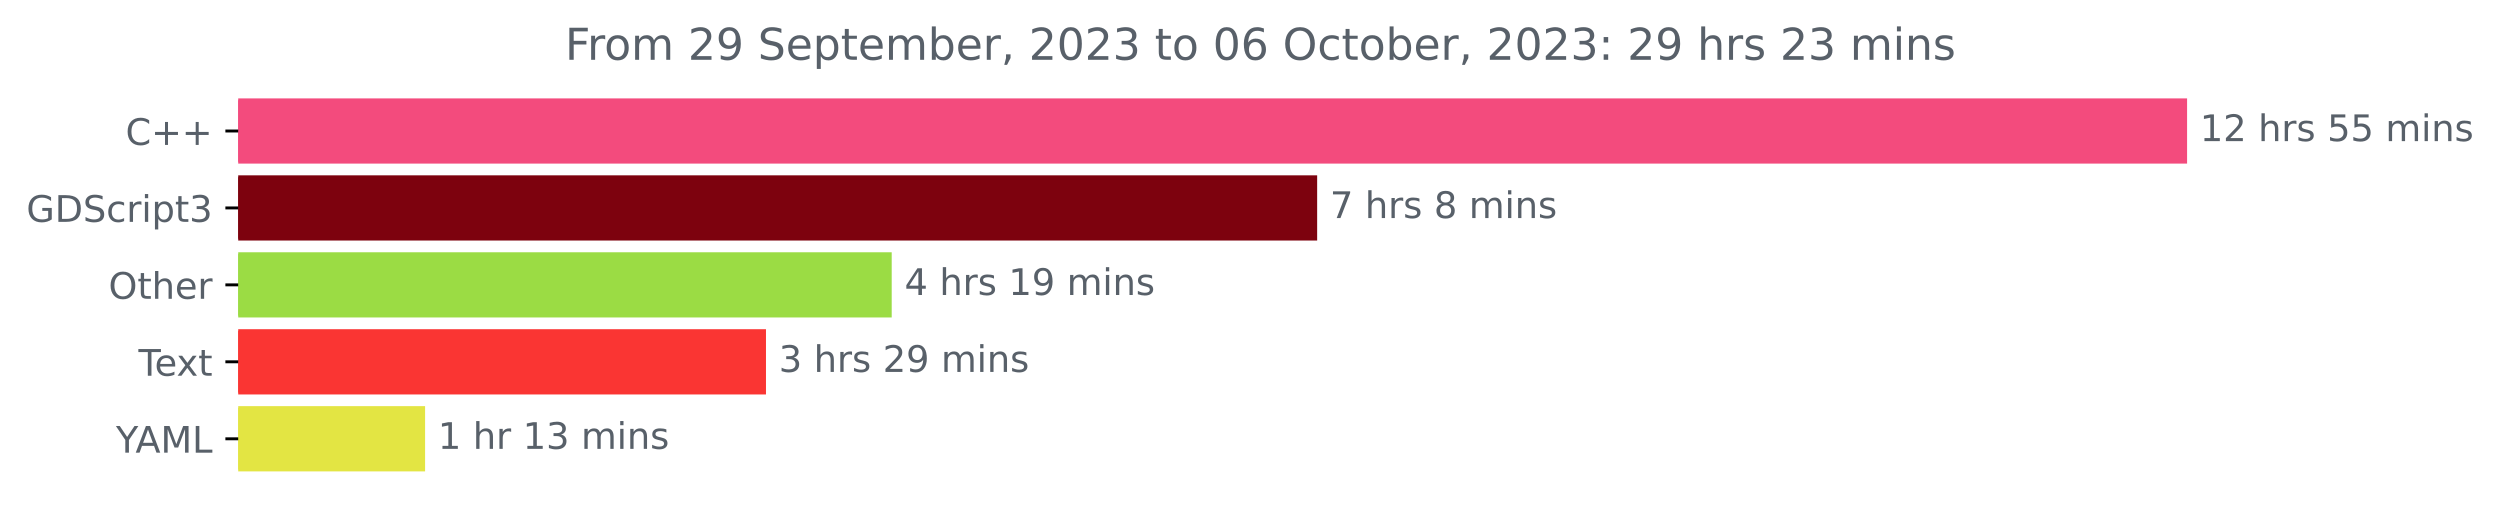
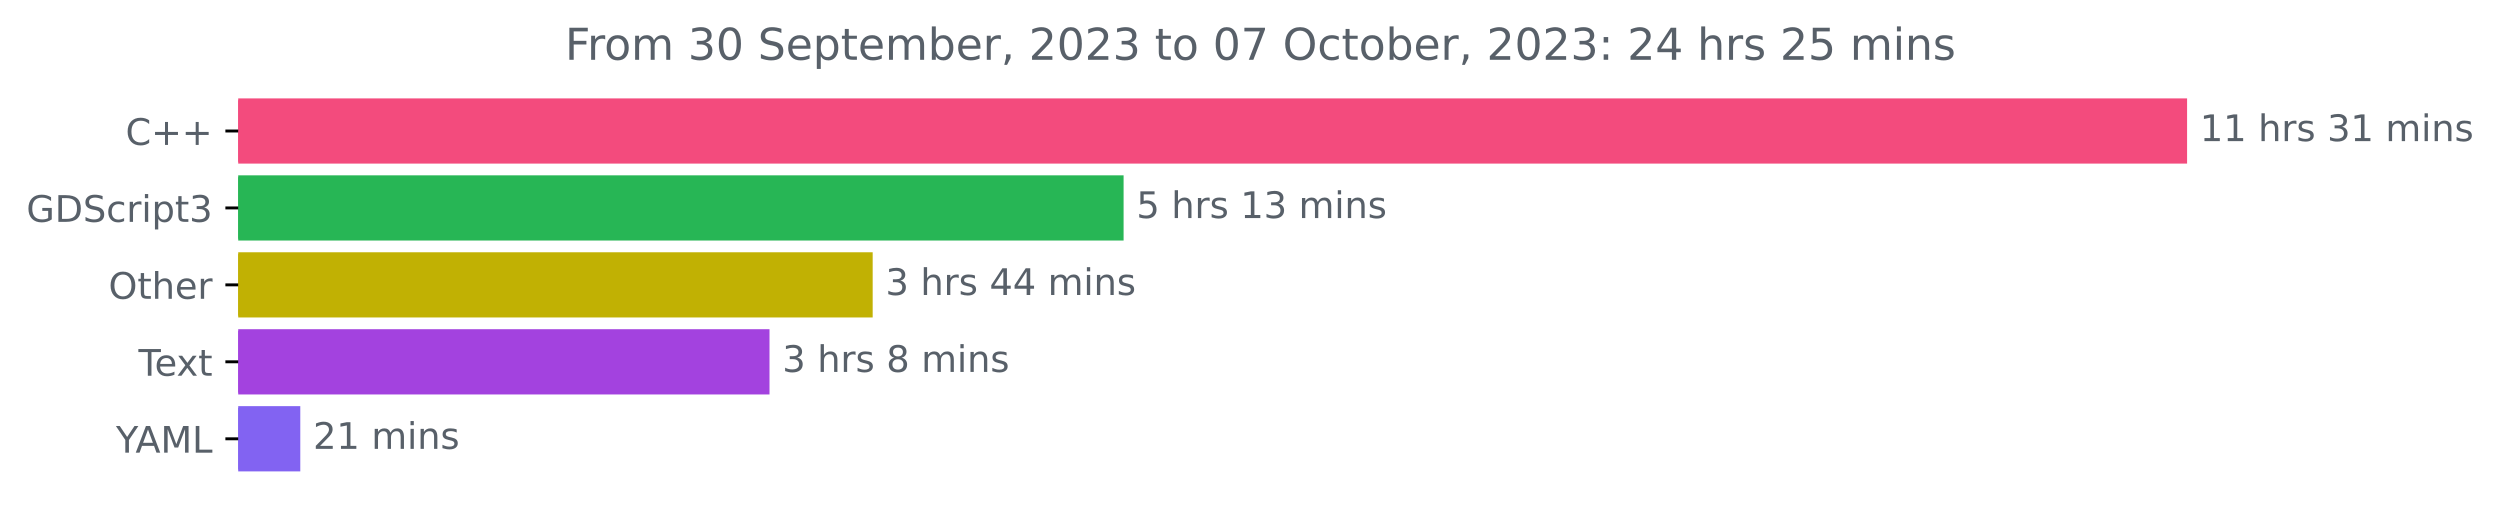
<svg xmlns="http://www.w3.org/2000/svg" xmlns:xlink="http://www.w3.org/1999/xlink" width="682.352pt" height="140.398pt" viewBox="0 0 682.352 140.398" version="1.1">
  <defs>
    <style type="text/css">*{stroke-linejoin: round; stroke-linecap: butt}</style>
  </defs>
  <g id="figure_1">
    <g id="patch_1">
      <path d="M 0 140.398  L 682.352 140.398  L 682.352 0  L 0 0  L 0 140.398  z " style="fill: none" />
    </g>
    <g id="axes_1">
      <g id="patch_2">
-         <path d="M 65.016 27.358  L 596.444 27.358  L 596.444 44.158  L 65.016 44.158  z " clip-path="url(#pabbda6cce1)" style="fill: #f34b7d; stroke: #f34b7d; stroke-linejoin: miter" />
+         <path d="M 65.016 27.358  L 596.444 27.358  L 596.444 44.158  L 65.016 44.158  z " clip-path="url(#pf43c700c49)" style="fill: #f34b7d; stroke: #f34b7d; stroke-linejoin: miter" />
      </g>
      <g id="patch_3">
-         <path d="M 65.016 48.358  L 359.005 48.358  L 359.005 65.158  L 65.016 65.158  z " clip-path="url(#pabbda6cce1)" style="fill: #7d020e; stroke: #7d020e; stroke-linejoin: miter" />
+         <path d="M 65.016 48.358  L 306.175 48.358  L 306.175 65.158  L 65.016 65.158  z " clip-path="url(#pf43c700c49)" style="fill: #27b655; stroke: #27b655; stroke-linejoin: miter" />
      </g>
      <g id="patch_4">
-         <path d="M 65.016 69.358  L 242.883 69.358  L 242.883 86.158  L 65.016 86.158  z " clip-path="url(#pabbda6cce1)" style="fill: #9bdc44; stroke: #9bdc44; stroke-linejoin: miter" />
+         <path d="M 65.016 69.358  L 237.69 69.358  L 237.69 86.158  L 65.016 86.158  z " clip-path="url(#pf43c700c49)" style="fill: #c1b103; stroke: #c1b103; stroke-linejoin: miter" />
      </g>
      <g id="patch_5">
-         <path d="M 65.016 90.358  L 208.567 90.358  L 208.567 107.158  L 65.016 107.158  z " clip-path="url(#pabbda6cce1)" style="fill: #fa3533; stroke: #fa3533; stroke-linejoin: miter" />
+         <path d="M 65.016 90.358  L 209.531 90.358  L 209.531 107.158  L 65.016 107.158  z " clip-path="url(#pf43c700c49)" style="fill: #a342df; stroke: #a342df; stroke-linejoin: miter" />
      </g>
      <g id="patch_6">
-         <path d="M 65.016 111.358  L 115.524 111.358  L 115.524 128.158  L 65.016 128.158  z " clip-path="url(#pabbda6cce1)" style="fill: #e3e543; stroke: #e3e543; stroke-linejoin: miter" />
+         <path d="M 65.016 111.358  L 81.461 111.358  L 81.461 128.158  L 65.016 128.158  z " clip-path="url(#pf43c700c49)" style="fill: #8263f2; stroke: #8263f2; stroke-linejoin: miter" />
      </g>
      <g id="matplotlib.axis_1" />
      <g id="matplotlib.axis_2">
        <g id="ytick_1">
          <g id="line2d_1">
            <defs>
-               <path id="m3d674330b3" d="M 0 0  L -3.5 0  " style="stroke: #000000; stroke-width: 0.8" />
+               <path id="meb76e04d20" d="M 0 0  L -3.5 0  " style="stroke: #000000; stroke-width: 0.8" />
            </defs>
            <g>
-               <use xlink:href="#m3d674330b3" x="65.016" y="35.758" style="stroke: #000000; stroke-width: 0.8" />
+               <use xlink:href="#meb76e04d20" x="65.016" y="35.758" style="stroke: #000000; stroke-width: 0.8" />
            </g>
          </g>
          <g id="text_1">
            <g style="fill: #586069" transform="translate(34.27344 39.55734)scale(0.1 -0.1)">
              <defs>
                <path id="DejaVuSans-43" d="M 4122 4306  L 4122 3641  Q 3803 3938 3442 4084  Q 3081 4231 2675 4231  Q 1875 4231 1450 3742  Q 1025 3253 1025 2328  Q 1025 1406 1450 917  Q 1875 428 2675 428  Q 3081 428 3442 575  Q 3803 722 4122 1019  L 4122 359  Q 3791 134 3420 21  Q 3050 -91 2638 -91  Q 1578 -91 968 557  Q 359 1206 359 2328  Q 359 3453 968 4101  Q 1578 4750 2638 4750  Q 3056 4750 3426 4639  Q 3797 4528 4122 4306  z " transform="scale(0.015625)" />
                <path id="DejaVuSans-2b" d="M 2944 4013  L 2944 2272  L 4684 2272  L 4684 1741  L 2944 1741  L 2944 0  L 2419 0  L 2419 1741  L 678 1741  L 678 2272  L 2419 2272  L 2419 4013  L 2944 4013  z " transform="scale(0.015625)" />
              </defs>
              <use xlink:href="#DejaVuSans-43" />
              <use xlink:href="#DejaVuSans-2b" x="69.824" />
              <use xlink:href="#DejaVuSans-2b" x="153.613" />
            </g>
          </g>
        </g>
        <g id="ytick_2">
          <g id="line2d_2">
            <g>
-               <use xlink:href="#m3d674330b3" x="65.016" y="56.758" style="stroke: #000000; stroke-width: 0.8" />
+               <use xlink:href="#meb76e04d20" x="65.016" y="56.758" style="stroke: #000000; stroke-width: 0.8" />
            </g>
          </g>
          <g id="text_2">
            <g style="fill: #586069" transform="translate(7.2 60.55734)scale(0.1 -0.1)">
              <defs>
                <path id="DejaVuSans-47" d="M 3809 666  L 3809 1919  L 2778 1919  L 2778 2438  L 4434 2438  L 4434 434  Q 4069 175 3628 42  Q 3188 -91 2688 -91  Q 1594 -91 976 548  Q 359 1188 359 2328  Q 359 3472 976 4111  Q 1594 4750 2688 4750  Q 3144 4750 3555 4637  Q 3966 4525 4313 4306  L 4313 3634  Q 3963 3931 3569 4081  Q 3175 4231 2741 4231  Q 1884 4231 1454 3753  Q 1025 3275 1025 2328  Q 1025 1384 1454 906  Q 1884 428 2741 428  Q 3075 428 3337 486  Q 3600 544 3809 666  z " transform="scale(0.015625)" />
                <path id="DejaVuSans-44" d="M 1259 4147  L 1259 519  L 2022 519  Q 2988 519 3436 956  Q 3884 1394 3884 2338  Q 3884 3275 3436 3711  Q 2988 4147 2022 4147  L 1259 4147  z M 628 4666  L 1925 4666  Q 3281 4666 3915 4102  Q 4550 3538 4550 2338  Q 4550 1131 3912 565  Q 3275 0 1925 0  L 628 0  L 628 4666  z " transform="scale(0.015625)" />
                <path id="DejaVuSans-53" d="M 3425 4513  L 3425 3897  Q 3066 4069 2747 4153  Q 2428 4238 2131 4238  Q 1616 4238 1336 4038  Q 1056 3838 1056 3469  Q 1056 3159 1242 3001  Q 1428 2844 1947 2747  L 2328 2669  Q 3034 2534 3370 2195  Q 3706 1856 3706 1288  Q 3706 609 3251 259  Q 2797 -91 1919 -91  Q 1588 -91 1214 -16  Q 841 59 441 206  L 441 856  Q 825 641 1194 531  Q 1563 422 1919 422  Q 2459 422 2753 634  Q 3047 847 3047 1241  Q 3047 1584 2836 1778  Q 2625 1972 2144 2069  L 1759 2144  Q 1053 2284 737 2584  Q 422 2884 422 3419  Q 422 4038 858 4394  Q 1294 4750 2059 4750  Q 2388 4750 2728 4690  Q 3069 4631 3425 4513  z " transform="scale(0.015625)" />
                <path id="DejaVuSans-63" d="M 3122 3366  L 3122 2828  Q 2878 2963 2633 3030  Q 2388 3097 2138 3097  Q 1578 3097 1268 2742  Q 959 2388 959 1747  Q 959 1106 1268 751  Q 1578 397 2138 397  Q 2388 397 2633 464  Q 2878 531 3122 666  L 3122 134  Q 2881 22 2623 -34  Q 2366 -91 2075 -91  Q 1284 -91 818 406  Q 353 903 353 1747  Q 353 2603 823 3093  Q 1294 3584 2113 3584  Q 2378 3584 2631 3529  Q 2884 3475 3122 3366  z " transform="scale(0.015625)" />
                <path id="DejaVuSans-72" d="M 2631 2963  Q 2534 3019 2420 3045  Q 2306 3072 2169 3072  Q 1681 3072 1420 2755  Q 1159 2438 1159 1844  L 1159 0  L 581 0  L 581 3500  L 1159 3500  L 1159 2956  Q 1341 3275 1631 3429  Q 1922 3584 2338 3584  Q 2397 3584 2469 3576  Q 2541 3569 2628 3553  L 2631 2963  z " transform="scale(0.015625)" />
                <path id="DejaVuSans-69" d="M 603 3500  L 1178 3500  L 1178 0  L 603 0  L 603 3500  z M 603 4863  L 1178 4863  L 1178 4134  L 603 4134  L 603 4863  z " transform="scale(0.015625)" />
                <path id="DejaVuSans-70" d="M 1159 525  L 1159 -1331  L 581 -1331  L 581 3500  L 1159 3500  L 1159 2969  Q 1341 3281 1617 3432  Q 1894 3584 2278 3584  Q 2916 3584 3314 3078  Q 3713 2572 3713 1747  Q 3713 922 3314 415  Q 2916 -91 2278 -91  Q 1894 -91 1617 61  Q 1341 213 1159 525  z M 3116 1747  Q 3116 2381 2855 2742  Q 2594 3103 2138 3103  Q 1681 3103 1420 2742  Q 1159 2381 1159 1747  Q 1159 1113 1420 752  Q 1681 391 2138 391  Q 2594 391 2855 752  Q 3116 1113 3116 1747  z " transform="scale(0.015625)" />
                <path id="DejaVuSans-74" d="M 1172 4494  L 1172 3500  L 2356 3500  L 2356 3053  L 1172 3053  L 1172 1153  Q 1172 725 1289 603  Q 1406 481 1766 481  L 2356 481  L 2356 0  L 1766 0  Q 1100 0 847 248  Q 594 497 594 1153  L 594 3053  L 172 3053  L 172 3500  L 594 3500  L 594 4494  L 1172 4494  z " transform="scale(0.015625)" />
                <path id="DejaVuSans-33" d="M 2597 2516  Q 3050 2419 3304 2112  Q 3559 1806 3559 1356  Q 3559 666 3084 287  Q 2609 -91 1734 -91  Q 1441 -91 1130 -33  Q 819 25 488 141  L 488 750  Q 750 597 1062 519  Q 1375 441 1716 441  Q 2309 441 2620 675  Q 2931 909 2931 1356  Q 2931 1769 2642 2001  Q 2353 2234 1838 2234  L 1294 2234  L 1294 2753  L 1863 2753  Q 2328 2753 2575 2939  Q 2822 3125 2822 3475  Q 2822 3834 2567 4026  Q 2313 4219 1838 4219  Q 1578 4219 1281 4162  Q 984 4106 628 3988  L 628 4550  Q 988 4650 1302 4700  Q 1616 4750 1894 4750  Q 2613 4750 3031 4423  Q 3450 4097 3450 3541  Q 3450 3153 3228 2886  Q 3006 2619 2597 2516  z " transform="scale(0.015625)" />
              </defs>
              <use xlink:href="#DejaVuSans-47" />
              <use xlink:href="#DejaVuSans-44" x="77.49" />
              <use xlink:href="#DejaVuSans-53" x="154.492" />
              <use xlink:href="#DejaVuSans-63" x="217.969" />
              <use xlink:href="#DejaVuSans-72" x="272.949" />
              <use xlink:href="#DejaVuSans-69" x="314.062" />
              <use xlink:href="#DejaVuSans-70" x="341.846" />
              <use xlink:href="#DejaVuSans-74" x="405.322" />
              <use xlink:href="#DejaVuSans-33" x="444.531" />
            </g>
          </g>
        </g>
        <g id="ytick_3">
          <g id="line2d_3">
            <g>
-               <use xlink:href="#m3d674330b3" x="65.016" y="77.758" style="stroke: #000000; stroke-width: 0.8" />
+               <use xlink:href="#meb76e04d20" x="65.016" y="77.758" style="stroke: #000000; stroke-width: 0.8" />
            </g>
          </g>
          <g id="text_3">
            <g style="fill: #586069" transform="translate(29.62187 81.55734)scale(0.1 -0.1)">
              <defs>
                <path id="DejaVuSans-4f" d="M 2522 4238  Q 1834 4238 1429 3725  Q 1025 3213 1025 2328  Q 1025 1447 1429 934  Q 1834 422 2522 422  Q 3209 422 3611 934  Q 4013 1447 4013 2328  Q 4013 3213 3611 3725  Q 3209 4238 2522 4238  z M 2522 4750  Q 3503 4750 4090 4092  Q 4678 3434 4678 2328  Q 4678 1225 4090 567  Q 3503 -91 2522 -91  Q 1538 -91 948 565  Q 359 1222 359 2328  Q 359 3434 948 4092  Q 1538 4750 2522 4750  z " transform="scale(0.015625)" />
                <path id="DejaVuSans-68" d="M 3513 2113  L 3513 0  L 2938 0  L 2938 2094  Q 2938 2591 2744 2837  Q 2550 3084 2163 3084  Q 1697 3084 1428 2787  Q 1159 2491 1159 1978  L 1159 0  L 581 0  L 581 4863  L 1159 4863  L 1159 2956  Q 1366 3272 1645 3428  Q 1925 3584 2291 3584  Q 2894 3584 3203 3211  Q 3513 2838 3513 2113  z " transform="scale(0.015625)" />
                <path id="DejaVuSans-65" d="M 3597 1894  L 3597 1613  L 953 1613  Q 991 1019 1311 708  Q 1631 397 2203 397  Q 2534 397 2845 478  Q 3156 559 3463 722  L 3463 178  Q 3153 47 2828 -22  Q 2503 -91 2169 -91  Q 1331 -91 842 396  Q 353 884 353 1716  Q 353 2575 817 3079  Q 1281 3584 2069 3584  Q 2775 3584 3186 3129  Q 3597 2675 3597 1894  z M 3022 2063  Q 3016 2534 2758 2815  Q 2500 3097 2075 3097  Q 1594 3097 1305 2825  Q 1016 2553 972 2059  L 3022 2063  z " transform="scale(0.015625)" />
              </defs>
              <use xlink:href="#DejaVuSans-4f" />
              <use xlink:href="#DejaVuSans-74" x="78.711" />
              <use xlink:href="#DejaVuSans-68" x="117.92" />
              <use xlink:href="#DejaVuSans-65" x="181.299" />
              <use xlink:href="#DejaVuSans-72" x="242.822" />
            </g>
          </g>
        </g>
        <g id="ytick_4">
          <g id="line2d_4">
            <g>
-               <use xlink:href="#m3d674330b3" x="65.016" y="98.758" style="stroke: #000000; stroke-width: 0.8" />
+               <use xlink:href="#meb76e04d20" x="65.016" y="98.758" style="stroke: #000000; stroke-width: 0.8" />
            </g>
          </g>
          <g id="text_4">
            <g style="fill: #586069" transform="translate(37.79062 102.5573)scale(0.1 -0.1)">
              <defs>
                <path id="DejaVuSans-54" d="M -19 4666  L 3928 4666  L 3928 4134  L 2272 4134  L 2272 0  L 1638 0  L 1638 4134  L -19 4134  L -19 4666  z " transform="scale(0.015625)" />
                <path id="DejaVuSans-78" d="M 3513 3500  L 2247 1797  L 3578 0  L 2900 0  L 1881 1375  L 863 0  L 184 0  L 1544 1831  L 300 3500  L 978 3500  L 1906 2253  L 2834 3500  L 3513 3500  z " transform="scale(0.015625)" />
              </defs>
              <use xlink:href="#DejaVuSans-54" />
              <use xlink:href="#DejaVuSans-65" x="44.084" />
              <use xlink:href="#DejaVuSans-78" x="103.857" />
              <use xlink:href="#DejaVuSans-74" x="163.037" />
            </g>
          </g>
        </g>
        <g id="ytick_5">
          <g id="line2d_5">
            <g>
-               <use xlink:href="#m3d674330b3" x="65.016" y="119.758" style="stroke: #000000; stroke-width: 0.8" />
+               <use xlink:href="#meb76e04d20" x="65.016" y="119.758" style="stroke: #000000; stroke-width: 0.8" />
            </g>
          </g>
          <g id="text_5">
            <g style="fill: #586069" transform="translate(31.64219 123.5573)scale(0.1 -0.1)">
              <defs>
                <path id="DejaVuSans-59" d="M -13 4666  L 666 4666  L 1959 2747  L 3244 4666  L 3922 4666  L 2272 2222  L 2272 0  L 1638 0  L 1638 2222  L -13 4666  z " transform="scale(0.015625)" />
                <path id="DejaVuSans-41" d="M 2188 4044  L 1331 1722  L 3047 1722  L 2188 4044  z M 1831 4666  L 2547 4666  L 4325 0  L 3669 0  L 3244 1197  L 1141 1197  L 716 0  L 50 0  L 1831 4666  z " transform="scale(0.015625)" />
                <path id="DejaVuSans-4d" d="M 628 4666  L 1569 4666  L 2759 1491  L 3956 4666  L 4897 4666  L 4897 0  L 4281 0  L 4281 4097  L 3078 897  L 2444 897  L 1241 4097  L 1241 0  L 628 0  L 628 4666  z " transform="scale(0.015625)" />
                <path id="DejaVuSans-4c" d="M 628 4666  L 1259 4666  L 1259 531  L 3531 531  L 3531 0  L 628 0  L 628 4666  z " transform="scale(0.015625)" />
              </defs>
              <use xlink:href="#DejaVuSans-59" />
              <use xlink:href="#DejaVuSans-41" x="53.334" />
              <use xlink:href="#DejaVuSans-4d" x="121.742" />
              <use xlink:href="#DejaVuSans-4c" x="208.021" />
            </g>
          </g>
        </g>
      </g>
      <g id="text_6">
        <g style="fill: #586069" transform="translate(600.4442 38.5175)scale(0.1 -0.1)">
          <defs>
            <path id="DejaVuSans-31" d="M 794 531  L 1825 531  L 1825 4091  L 703 3866  L 703 4441  L 1819 4666  L 2450 4666  L 2450 531  L 3481 531  L 3481 0  L 794 0  L 794 531  z " transform="scale(0.015625)" />
-             <path id="DejaVuSans-32" d="M 1228 531  L 3431 531  L 3431 0  L 469 0  L 469 531  Q 828 903 1448 1529  Q 2069 2156 2228 2338  Q 2531 2678 2651 2914  Q 2772 3150 2772 3378  Q 2772 3750 2511 3984  Q 2250 4219 1831 4219  Q 1534 4219 1204 4116  Q 875 4013 500 3803  L 500 4441  Q 881 4594 1212 4672  Q 1544 4750 1819 4750  Q 2544 4750 2975 4387  Q 3406 4025 3406 3419  Q 3406 3131 3298 2873  Q 3191 2616 2906 2266  Q 2828 2175 2409 1742  Q 1991 1309 1228 531  z " transform="scale(0.015625)" />
            <path id="DejaVuSans-20" transform="scale(0.015625)" />
            <path id="DejaVuSans-73" d="M 2834 3397  L 2834 2853  Q 2591 2978 2328 3040  Q 2066 3103 1784 3103  Q 1356 3103 1142 2972  Q 928 2841 928 2578  Q 928 2378 1081 2264  Q 1234 2150 1697 2047  L 1894 2003  Q 2506 1872 2764 1633  Q 3022 1394 3022 966  Q 3022 478 2636 193  Q 2250 -91 1575 -91  Q 1294 -91 989 -36  Q 684 19 347 128  L 347 722  Q 666 556 975 473  Q 1284 391 1588 391  Q 1994 391 2212 530  Q 2431 669 2431 922  Q 2431 1156 2273 1281  Q 2116 1406 1581 1522  L 1381 1569  Q 847 1681 609 1914  Q 372 2147 372 2553  Q 372 3047 722 3315  Q 1072 3584 1716 3584  Q 2034 3584 2315 3537  Q 2597 3491 2834 3397  z " transform="scale(0.015625)" />
-             <path id="DejaVuSans-35" d="M 691 4666  L 3169 4666  L 3169 4134  L 1269 4134  L 1269 2991  Q 1406 3038 1543 3061  Q 1681 3084 1819 3084  Q 2600 3084 3056 2656  Q 3513 2228 3513 1497  Q 3513 744 3044 326  Q 2575 -91 1722 -91  Q 1428 -91 1123 -41  Q 819 9 494 109  L 494 744  Q 775 591 1075 516  Q 1375 441 1709 441  Q 2250 441 2565 725  Q 2881 1009 2881 1497  Q 2881 1984 2565 2268  Q 2250 2553 1709 2553  Q 1456 2553 1204 2497  Q 953 2441 691 2322  L 691 4666  z " transform="scale(0.015625)" />
            <path id="DejaVuSans-6d" d="M 3328 2828  Q 3544 3216 3844 3400  Q 4144 3584 4550 3584  Q 5097 3584 5394 3201  Q 5691 2819 5691 2113  L 5691 0  L 5113 0  L 5113 2094  Q 5113 2597 4934 2840  Q 4756 3084 4391 3084  Q 3944 3084 3684 2787  Q 3425 2491 3425 1978  L 3425 0  L 2847 0  L 2847 2094  Q 2847 2600 2669 2842  Q 2491 3084 2119 3084  Q 1678 3084 1418 2786  Q 1159 2488 1159 1978  L 1159 0  L 581 0  L 581 3500  L 1159 3500  L 1159 2956  Q 1356 3278 1631 3431  Q 1906 3584 2284 3584  Q 2666 3584 2933 3390  Q 3200 3197 3328 2828  z " transform="scale(0.015625)" />
            <path id="DejaVuSans-6e" d="M 3513 2113  L 3513 0  L 2938 0  L 2938 2094  Q 2938 2591 2744 2837  Q 2550 3084 2163 3084  Q 1697 3084 1428 2787  Q 1159 2491 1159 1978  L 1159 0  L 581 0  L 581 3500  L 1159 3500  L 1159 2956  Q 1366 3272 1645 3428  Q 1925 3584 2291 3584  Q 2894 3584 3203 3211  Q 3513 2838 3513 2113  z " transform="scale(0.015625)" />
          </defs>
          <use xlink:href="#DejaVuSans-31" />
-           <use xlink:href="#DejaVuSans-32" x="63.623" />
+           <use xlink:href="#DejaVuSans-31" x="63.623" />
          <use xlink:href="#DejaVuSans-20" x="127.246" />
          <use xlink:href="#DejaVuSans-68" x="159.033" />
          <use xlink:href="#DejaVuSans-72" x="222.412" />
          <use xlink:href="#DejaVuSans-73" x="263.525" />
          <use xlink:href="#DejaVuSans-20" x="315.625" />
-           <use xlink:href="#DejaVuSans-35" x="347.412" />
-           <use xlink:href="#DejaVuSans-35" x="411.035" />
+           <use xlink:href="#DejaVuSans-33" x="347.412" />
+           <use xlink:href="#DejaVuSans-31" x="411.035" />
          <use xlink:href="#DejaVuSans-20" x="474.658" />
          <use xlink:href="#DejaVuSans-6d" x="506.445" />
          <use xlink:href="#DejaVuSans-69" x="603.857" />
          <use xlink:href="#DejaVuSans-6e" x="631.641" />
          <use xlink:href="#DejaVuSans-73" x="695.02" />
        </g>
      </g>
      <g id="text_7">
-         <g style="fill: #586069" transform="translate(363.0051 59.5175)scale(0.1 -0.1)">
-           <defs>
-             <path id="DejaVuSans-37" d="M 525 4666  L 3525 4666  L 3525 4397  L 1831 0  L 1172 0  L 2766 4134  L 525 4134  L 525 4666  z " transform="scale(0.015625)" />
+         <g style="fill: #586069" transform="translate(310.1747 59.5175)scale(0.1 -0.1)">
+           <defs>
+             <path id="DejaVuSans-35" d="M 691 4666  L 3169 4666  L 3169 4134  L 1269 4134  L 1269 2991  Q 1406 3038 1543 3061  Q 1681 3084 1819 3084  Q 2600 3084 3056 2656  Q 3513 2228 3513 1497  Q 3513 744 3044 326  Q 2575 -91 1722 -91  Q 1428 -91 1123 -41  Q 819 9 494 109  L 494 744  Q 775 591 1075 516  Q 1375 441 1709 441  Q 2250 441 2565 725  Q 2881 1009 2881 1497  Q 2881 1984 2565 2268  Q 2250 2553 1709 2553  Q 1456 2553 1204 2497  Q 953 2441 691 2322  L 691 4666  z " transform="scale(0.015625)" />
+           </defs>
+           <use xlink:href="#DejaVuSans-35" />
+           <use xlink:href="#DejaVuSans-20" x="63.623" />
+           <use xlink:href="#DejaVuSans-68" x="95.41" />
+           <use xlink:href="#DejaVuSans-72" x="158.789" />
+           <use xlink:href="#DejaVuSans-73" x="199.902" />
+           <use xlink:href="#DejaVuSans-20" x="252.002" />
+           <use xlink:href="#DejaVuSans-31" x="283.789" />
+           <use xlink:href="#DejaVuSans-33" x="347.412" />
+           <use xlink:href="#DejaVuSans-20" x="411.035" />
+           <use xlink:href="#DejaVuSans-6d" x="442.822" />
+           <use xlink:href="#DejaVuSans-69" x="540.234" />
+           <use xlink:href="#DejaVuSans-6e" x="568.018" />
+           <use xlink:href="#DejaVuSans-73" x="631.396" />
+         </g>
+       </g>
+       <g id="text_8">
+         <g style="fill: #586069" transform="translate(241.6905 80.5175)scale(0.1 -0.1)">
+           <defs>
+             <path id="DejaVuSans-34" d="M 2419 4116  L 825 1625  L 2419 1625  L 2419 4116  z M 2253 4666  L 3047 4666  L 3047 1625  L 3713 1625  L 3713 1100  L 3047 1100  L 3047 0  L 2419 0  L 2419 1100  L 313 1100  L 313 1709  L 2253 4666  z " transform="scale(0.015625)" />
+           </defs>
+           <use xlink:href="#DejaVuSans-33" />
+           <use xlink:href="#DejaVuSans-20" x="63.623" />
+           <use xlink:href="#DejaVuSans-68" x="95.41" />
+           <use xlink:href="#DejaVuSans-72" x="158.789" />
+           <use xlink:href="#DejaVuSans-73" x="199.902" />
+           <use xlink:href="#DejaVuSans-20" x="252.002" />
+           <use xlink:href="#DejaVuSans-34" x="283.789" />
+           <use xlink:href="#DejaVuSans-34" x="347.412" />
+           <use xlink:href="#DejaVuSans-20" x="411.035" />
+           <use xlink:href="#DejaVuSans-6d" x="442.822" />
+           <use xlink:href="#DejaVuSans-69" x="540.234" />
+           <use xlink:href="#DejaVuSans-6e" x="568.018" />
+           <use xlink:href="#DejaVuSans-73" x="631.396" />
+         </g>
+       </g>
+       <g id="text_9">
+         <g style="fill: #586069" transform="translate(213.5309 101.5175)scale(0.1 -0.1)">
+           <defs>
            <path id="DejaVuSans-38" d="M 2034 2216  Q 1584 2216 1326 1975  Q 1069 1734 1069 1313  Q 1069 891 1326 650  Q 1584 409 2034 409  Q 2484 409 2743 651  Q 3003 894 3003 1313  Q 3003 1734 2745 1975  Q 2488 2216 2034 2216  z M 1403 2484  Q 997 2584 770 2862  Q 544 3141 544 3541  Q 544 4100 942 4425  Q 1341 4750 2034 4750  Q 2731 4750 3128 4425  Q 3525 4100 3525 3541  Q 3525 3141 3298 2862  Q 3072 2584 2669 2484  Q 3125 2378 3379 2068  Q 3634 1759 3634 1313  Q 3634 634 3220 271  Q 2806 -91 2034 -91  Q 1263 -91 848 271  Q 434 634 434 1313  Q 434 1759 690 2068  Q 947 2378 1403 2484  z M 1172 3481  Q 1172 3119 1398 2916  Q 1625 2713 2034 2713  Q 2441 2713 2670 2916  Q 2900 3119 2900 3481  Q 2900 3844 2670 4047  Q 2441 4250 2034 4250  Q 1625 4250 1398 4047  Q 1172 3844 1172 3481  z " transform="scale(0.015625)" />
          </defs>
-           <use xlink:href="#DejaVuSans-37" />
+           <use xlink:href="#DejaVuSans-33" />
          <use xlink:href="#DejaVuSans-20" x="63.623" />
          <use xlink:href="#DejaVuSans-68" x="95.41" />
          <use xlink:href="#DejaVuSans-72" x="158.789" />
          <use xlink:href="#DejaVuSans-73" x="199.902" />
          <use xlink:href="#DejaVuSans-20" x="252.002" />
          <use xlink:href="#DejaVuSans-38" x="283.789" />
          <use xlink:href="#DejaVuSans-20" x="347.412" />
          <use xlink:href="#DejaVuSans-6d" x="379.199" />
          <use xlink:href="#DejaVuSans-69" x="476.611" />
          <use xlink:href="#DejaVuSans-6e" x="504.395" />
          <use xlink:href="#DejaVuSans-73" x="567.773" />
        </g>
      </g>
-       <g id="text_8">
-         <g style="fill: #586069" transform="translate(246.8835 80.5175)scale(0.1 -0.1)">
-           <defs>
-             <path id="DejaVuSans-34" d="M 2419 4116  L 825 1625  L 2419 1625  L 2419 4116  z M 2253 4666  L 3047 4666  L 3047 1625  L 3713 1625  L 3713 1100  L 3047 1100  L 3047 0  L 2419 0  L 2419 1100  L 313 1100  L 313 1709  L 2253 4666  z " transform="scale(0.015625)" />
-             <path id="DejaVuSans-39" d="M 703 97  L 703 672  Q 941 559 1184 500  Q 1428 441 1663 441  Q 2288 441 2617 861  Q 2947 1281 2994 2138  Q 2813 1869 2534 1725  Q 2256 1581 1919 1581  Q 1219 1581 811 2004  Q 403 2428 403 3163  Q 403 3881 828 4315  Q 1253 4750 1959 4750  Q 2769 4750 3195 4129  Q 3622 3509 3622 2328  Q 3622 1225 3098 567  Q 2575 -91 1691 -91  Q 1453 -91 1209 -44  Q 966 3 703 97  z M 1959 2075  Q 2384 2075 2632 2365  Q 2881 2656 2881 3163  Q 2881 3666 2632 3958  Q 2384 4250 1959 4250  Q 1534 4250 1286 3958  Q 1038 3666 1038 3163  Q 1038 2656 1286 2365  Q 1534 2075 1959 2075  z " transform="scale(0.015625)" />
-           </defs>
-           <use xlink:href="#DejaVuSans-34" />
-           <use xlink:href="#DejaVuSans-20" x="63.623" />
-           <use xlink:href="#DejaVuSans-68" x="95.41" />
-           <use xlink:href="#DejaVuSans-72" x="158.789" />
-           <use xlink:href="#DejaVuSans-73" x="199.902" />
-           <use xlink:href="#DejaVuSans-20" x="252.002" />
-           <use xlink:href="#DejaVuSans-31" x="283.789" />
-           <use xlink:href="#DejaVuSans-39" x="347.412" />
-           <use xlink:href="#DejaVuSans-20" x="411.035" />
-           <use xlink:href="#DejaVuSans-6d" x="442.822" />
-           <use xlink:href="#DejaVuSans-69" x="540.234" />
-           <use xlink:href="#DejaVuSans-6e" x="568.018" />
-           <use xlink:href="#DejaVuSans-73" x="631.396" />
-         </g>
-       </g>
-       <g id="text_9">
-         <g style="fill: #586069" transform="translate(212.5666 101.5175)scale(0.1 -0.1)">
-           <use xlink:href="#DejaVuSans-33" />
-           <use xlink:href="#DejaVuSans-20" x="63.623" />
-           <use xlink:href="#DejaVuSans-68" x="95.41" />
-           <use xlink:href="#DejaVuSans-72" x="158.789" />
-           <use xlink:href="#DejaVuSans-73" x="199.902" />
-           <use xlink:href="#DejaVuSans-20" x="252.002" />
-           <use xlink:href="#DejaVuSans-32" x="283.789" />
-           <use xlink:href="#DejaVuSans-39" x="347.412" />
-           <use xlink:href="#DejaVuSans-20" x="411.035" />
-           <use xlink:href="#DejaVuSans-6d" x="442.822" />
-           <use xlink:href="#DejaVuSans-69" x="540.234" />
-           <use xlink:href="#DejaVuSans-6e" x="568.018" />
-           <use xlink:href="#DejaVuSans-73" x="631.396" />
-         </g>
-       </g>
      <g id="text_10">
-         <g style="fill: #586069" transform="translate(119.5243 122.5175)scale(0.1 -0.1)">
-           <use xlink:href="#DejaVuSans-31" />
-           <use xlink:href="#DejaVuSans-20" x="63.623" />
-           <use xlink:href="#DejaVuSans-68" x="95.41" />
-           <use xlink:href="#DejaVuSans-72" x="158.789" />
-           <use xlink:href="#DejaVuSans-20" x="199.902" />
-           <use xlink:href="#DejaVuSans-31" x="231.689" />
-           <use xlink:href="#DejaVuSans-33" x="295.312" />
-           <use xlink:href="#DejaVuSans-20" x="358.936" />
-           <use xlink:href="#DejaVuSans-6d" x="390.723" />
-           <use xlink:href="#DejaVuSans-69" x="488.135" />
-           <use xlink:href="#DejaVuSans-6e" x="515.918" />
-           <use xlink:href="#DejaVuSans-73" x="579.297" />
+         <g style="fill: #586069" transform="translate(85.46085 122.5175)scale(0.1 -0.1)">
+           <defs>
+             <path id="DejaVuSans-32" d="M 1228 531  L 3431 531  L 3431 0  L 469 0  L 469 531  Q 828 903 1448 1529  Q 2069 2156 2228 2338  Q 2531 2678 2651 2914  Q 2772 3150 2772 3378  Q 2772 3750 2511 3984  Q 2250 4219 1831 4219  Q 1534 4219 1204 4116  Q 875 4013 500 3803  L 500 4441  Q 881 4594 1212 4672  Q 1544 4750 1819 4750  Q 2544 4750 2975 4387  Q 3406 4025 3406 3419  Q 3406 3131 3298 2873  Q 3191 2616 2906 2266  Q 2828 2175 2409 1742  Q 1991 1309 1228 531  z " transform="scale(0.015625)" />
+           </defs>
+           <use xlink:href="#DejaVuSans-32" />
+           <use xlink:href="#DejaVuSans-31" x="63.623" />
+           <use xlink:href="#DejaVuSans-20" x="127.246" />
+           <use xlink:href="#DejaVuSans-6d" x="159.033" />
+           <use xlink:href="#DejaVuSans-69" x="256.445" />
+           <use xlink:href="#DejaVuSans-6e" x="284.229" />
+           <use xlink:href="#DejaVuSans-73" x="347.607" />
        </g>
      </g>
      <g id="text_11">
        <g style="fill: #586069" transform="translate(154.2253 16.31812)scale(0.12 -0.12)">
          <defs>
            <path id="DejaVuSans-46" d="M 628 4666  L 3309 4666  L 3309 4134  L 1259 4134  L 1259 2759  L 3109 2759  L 3109 2228  L 1259 2228  L 1259 0  L 628 0  L 628 4666  z " transform="scale(0.015625)" />
            <path id="DejaVuSans-6f" d="M 1959 3097  Q 1497 3097 1228 2736  Q 959 2375 959 1747  Q 959 1119 1226 758  Q 1494 397 1959 397  Q 2419 397 2687 759  Q 2956 1122 2956 1747  Q 2956 2369 2687 2733  Q 2419 3097 1959 3097  z M 1959 3584  Q 2709 3584 3137 3096  Q 3566 2609 3566 1747  Q 3566 888 3137 398  Q 2709 -91 1959 -91  Q 1206 -91 779 398  Q 353 888 353 1747  Q 353 2609 779 3096  Q 1206 3584 1959 3584  z " transform="scale(0.015625)" />
+             <path id="DejaVuSans-30" d="M 2034 4250  Q 1547 4250 1301 3770  Q 1056 3291 1056 2328  Q 1056 1369 1301 889  Q 1547 409 2034 409  Q 2525 409 2770 889  Q 3016 1369 3016 2328  Q 3016 3291 2770 3770  Q 2525 4250 2034 4250  z M 2034 4750  Q 2819 4750 3233 4129  Q 3647 3509 3647 2328  Q 3647 1150 3233 529  Q 2819 -91 2034 -91  Q 1250 -91 836 529  Q 422 1150 422 2328  Q 422 3509 836 4129  Q 1250 4750 2034 4750  z " transform="scale(0.015625)" />
            <path id="DejaVuSans-62" d="M 3116 1747  Q 3116 2381 2855 2742  Q 2594 3103 2138 3103  Q 1681 3103 1420 2742  Q 1159 2381 1159 1747  Q 1159 1113 1420 752  Q 1681 391 2138 391  Q 2594 391 2855 752  Q 3116 1113 3116 1747  z M 1159 2969  Q 1341 3281 1617 3432  Q 1894 3584 2278 3584  Q 2916 3584 3314 3078  Q 3713 2572 3713 1747  Q 3713 922 3314 415  Q 2916 -91 2278 -91  Q 1894 -91 1617 61  Q 1341 213 1159 525  L 1159 0  L 581 0  L 581 4863  L 1159 4863  L 1159 2969  z " transform="scale(0.015625)" />
            <path id="DejaVuSans-2c" d="M 750 794  L 1409 794  L 1409 256  L 897 -744  L 494 -744  L 750 256  L 750 794  z " transform="scale(0.015625)" />
-             <path id="DejaVuSans-30" d="M 2034 4250  Q 1547 4250 1301 3770  Q 1056 3291 1056 2328  Q 1056 1369 1301 889  Q 1547 409 2034 409  Q 2525 409 2770 889  Q 3016 1369 3016 2328  Q 3016 3291 2770 3770  Q 2525 4250 2034 4250  z M 2034 4750  Q 2819 4750 3233 4129  Q 3647 3509 3647 2328  Q 3647 1150 3233 529  Q 2819 -91 2034 -91  Q 1250 -91 836 529  Q 422 1150 422 2328  Q 422 3509 836 4129  Q 1250 4750 2034 4750  z " transform="scale(0.015625)" />
-             <path id="DejaVuSans-36" d="M 2113 2584  Q 1688 2584 1439 2293  Q 1191 2003 1191 1497  Q 1191 994 1439 701  Q 1688 409 2113 409  Q 2538 409 2786 701  Q 3034 994 3034 1497  Q 3034 2003 2786 2293  Q 2538 2584 2113 2584  z M 3366 4563  L 3366 3988  Q 3128 4100 2886 4159  Q 2644 4219 2406 4219  Q 1781 4219 1451 3797  Q 1122 3375 1075 2522  Q 1259 2794 1537 2939  Q 1816 3084 2150 3084  Q 2853 3084 3261 2657  Q 3669 2231 3669 1497  Q 3669 778 3244 343  Q 2819 -91 2113 -91  Q 1303 -91 875 529  Q 447 1150 447 2328  Q 447 3434 972 4092  Q 1497 4750 2381 4750  Q 2619 4750 2861 4703  Q 3103 4656 3366 4563  z " transform="scale(0.015625)" />
+             <path id="DejaVuSans-37" d="M 525 4666  L 3525 4666  L 3525 4397  L 1831 0  L 1172 0  L 2766 4134  L 525 4134  L 525 4666  z " transform="scale(0.015625)" />
            <path id="DejaVuSans-3a" d="M 750 794  L 1409 794  L 1409 0  L 750 0  L 750 794  z M 750 3309  L 1409 3309  L 1409 2516  L 750 2516  L 750 3309  z " transform="scale(0.015625)" />
          </defs>
          <use xlink:href="#DejaVuSans-46" />
          <use xlink:href="#DejaVuSans-72" x="50.27" />
          <use xlink:href="#DejaVuSans-6f" x="89.133" />
          <use xlink:href="#DejaVuSans-6d" x="150.314" />
          <use xlink:href="#DejaVuSans-20" x="247.727" />
-           <use xlink:href="#DejaVuSans-32" x="279.514" />
-           <use xlink:href="#DejaVuSans-39" x="343.137" />
+           <use xlink:href="#DejaVuSans-33" x="279.514" />
+           <use xlink:href="#DejaVuSans-30" x="343.137" />
          <use xlink:href="#DejaVuSans-20" x="406.76" />
          <use xlink:href="#DejaVuSans-53" x="438.547" />
          <use xlink:href="#DejaVuSans-65" x="502.023" />
          <use xlink:href="#DejaVuSans-70" x="563.547" />
          <use xlink:href="#DejaVuSans-74" x="627.023" />
          <use xlink:href="#DejaVuSans-65" x="666.232" />
          <use xlink:href="#DejaVuSans-6d" x="727.756" />
          <use xlink:href="#DejaVuSans-62" x="825.168" />
          <use xlink:href="#DejaVuSans-65" x="888.645" />
          <use xlink:href="#DejaVuSans-72" x="950.168" />
          <use xlink:href="#DejaVuSans-2c" x="991.281" />
          <use xlink:href="#DejaVuSans-20" x="1023.068" />
          <use xlink:href="#DejaVuSans-32" x="1054.855" />
          <use xlink:href="#DejaVuSans-30" x="1118.479" />
          <use xlink:href="#DejaVuSans-32" x="1182.102" />
          <use xlink:href="#DejaVuSans-33" x="1245.725" />
          <use xlink:href="#DejaVuSans-20" x="1309.348" />
          <use xlink:href="#DejaVuSans-74" x="1341.135" />
          <use xlink:href="#DejaVuSans-6f" x="1380.344" />
          <use xlink:href="#DejaVuSans-20" x="1441.525" />
          <use xlink:href="#DejaVuSans-30" x="1473.312" />
-           <use xlink:href="#DejaVuSans-36" x="1536.936" />
+           <use xlink:href="#DejaVuSans-37" x="1536.936" />
          <use xlink:href="#DejaVuSans-20" x="1600.559" />
          <use xlink:href="#DejaVuSans-4f" x="1632.346" />
          <use xlink:href="#DejaVuSans-63" x="1711.057" />
          <use xlink:href="#DejaVuSans-74" x="1766.037" />
          <use xlink:href="#DejaVuSans-6f" x="1805.246" />
          <use xlink:href="#DejaVuSans-62" x="1866.428" />
          <use xlink:href="#DejaVuSans-65" x="1929.904" />
          <use xlink:href="#DejaVuSans-72" x="1991.428" />
          <use xlink:href="#DejaVuSans-2c" x="2032.541" />
          <use xlink:href="#DejaVuSans-20" x="2064.328" />
          <use xlink:href="#DejaVuSans-32" x="2096.115" />
          <use xlink:href="#DejaVuSans-30" x="2159.738" />
          <use xlink:href="#DejaVuSans-32" x="2223.361" />
          <use xlink:href="#DejaVuSans-33" x="2286.984" />
          <use xlink:href="#DejaVuSans-3a" x="2350.607" />
          <use xlink:href="#DejaVuSans-20" x="2384.299" />
          <use xlink:href="#DejaVuSans-32" x="2416.086" />
-           <use xlink:href="#DejaVuSans-39" x="2479.709" />
+           <use xlink:href="#DejaVuSans-34" x="2479.709" />
          <use xlink:href="#DejaVuSans-20" x="2543.332" />
          <use xlink:href="#DejaVuSans-68" x="2575.119" />
          <use xlink:href="#DejaVuSans-72" x="2638.498" />
          <use xlink:href="#DejaVuSans-73" x="2679.611" />
          <use xlink:href="#DejaVuSans-20" x="2731.711" />
          <use xlink:href="#DejaVuSans-32" x="2763.498" />
-           <use xlink:href="#DejaVuSans-33" x="2827.121" />
+           <use xlink:href="#DejaVuSans-35" x="2827.121" />
          <use xlink:href="#DejaVuSans-20" x="2890.744" />
          <use xlink:href="#DejaVuSans-6d" x="2922.531" />
          <use xlink:href="#DejaVuSans-69" x="3019.943" />
          <use xlink:href="#DejaVuSans-6e" x="3047.727" />
          <use xlink:href="#DejaVuSans-73" x="3111.105" />
        </g>
      </g>
    </g>
  </g>
  <defs>
-     <clipPath id="pabbda6cce1">
+     <clipPath id="pf43c700c49">
      <rect x="65.016" y="22.318" width="558" height="110.88" />
    </clipPath>
  </defs>
</svg>
